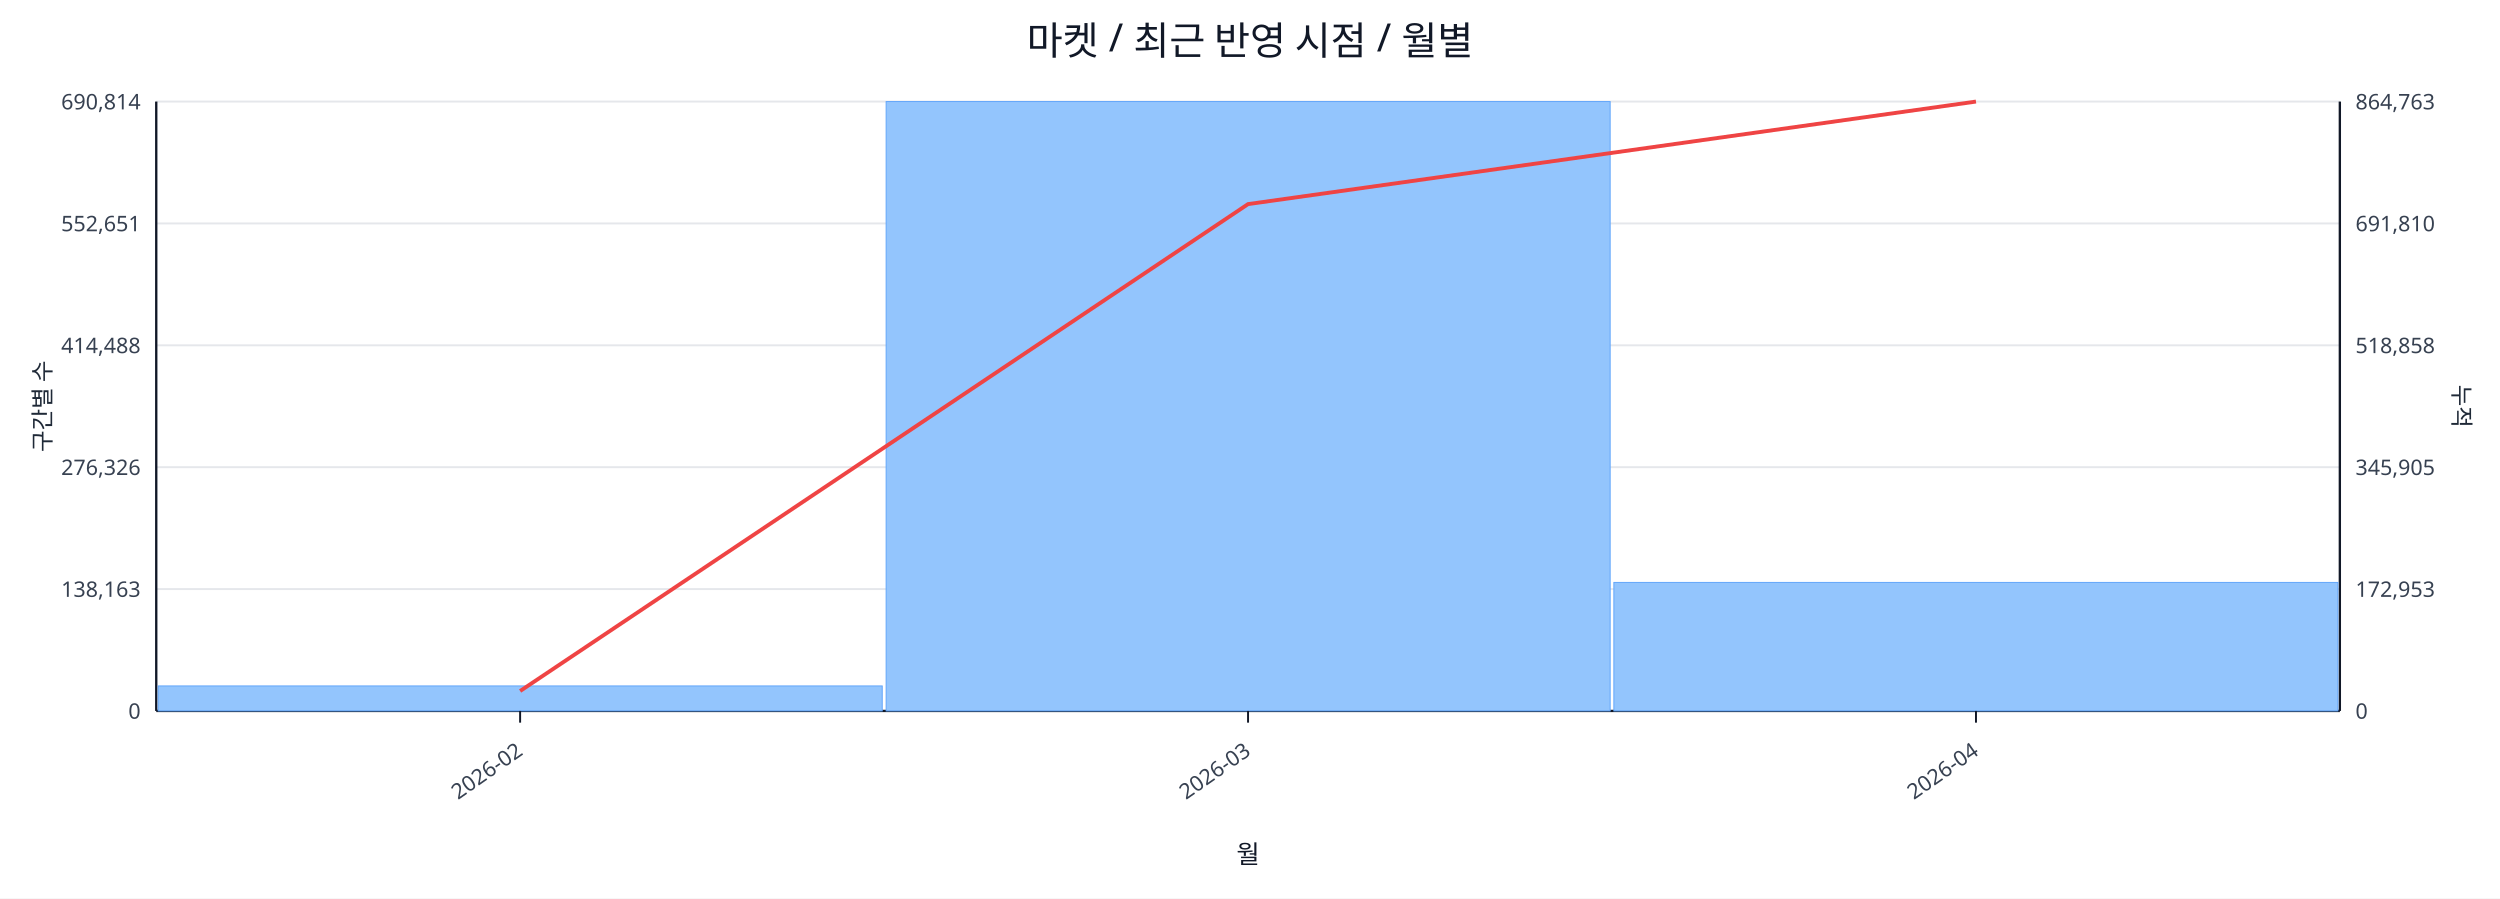
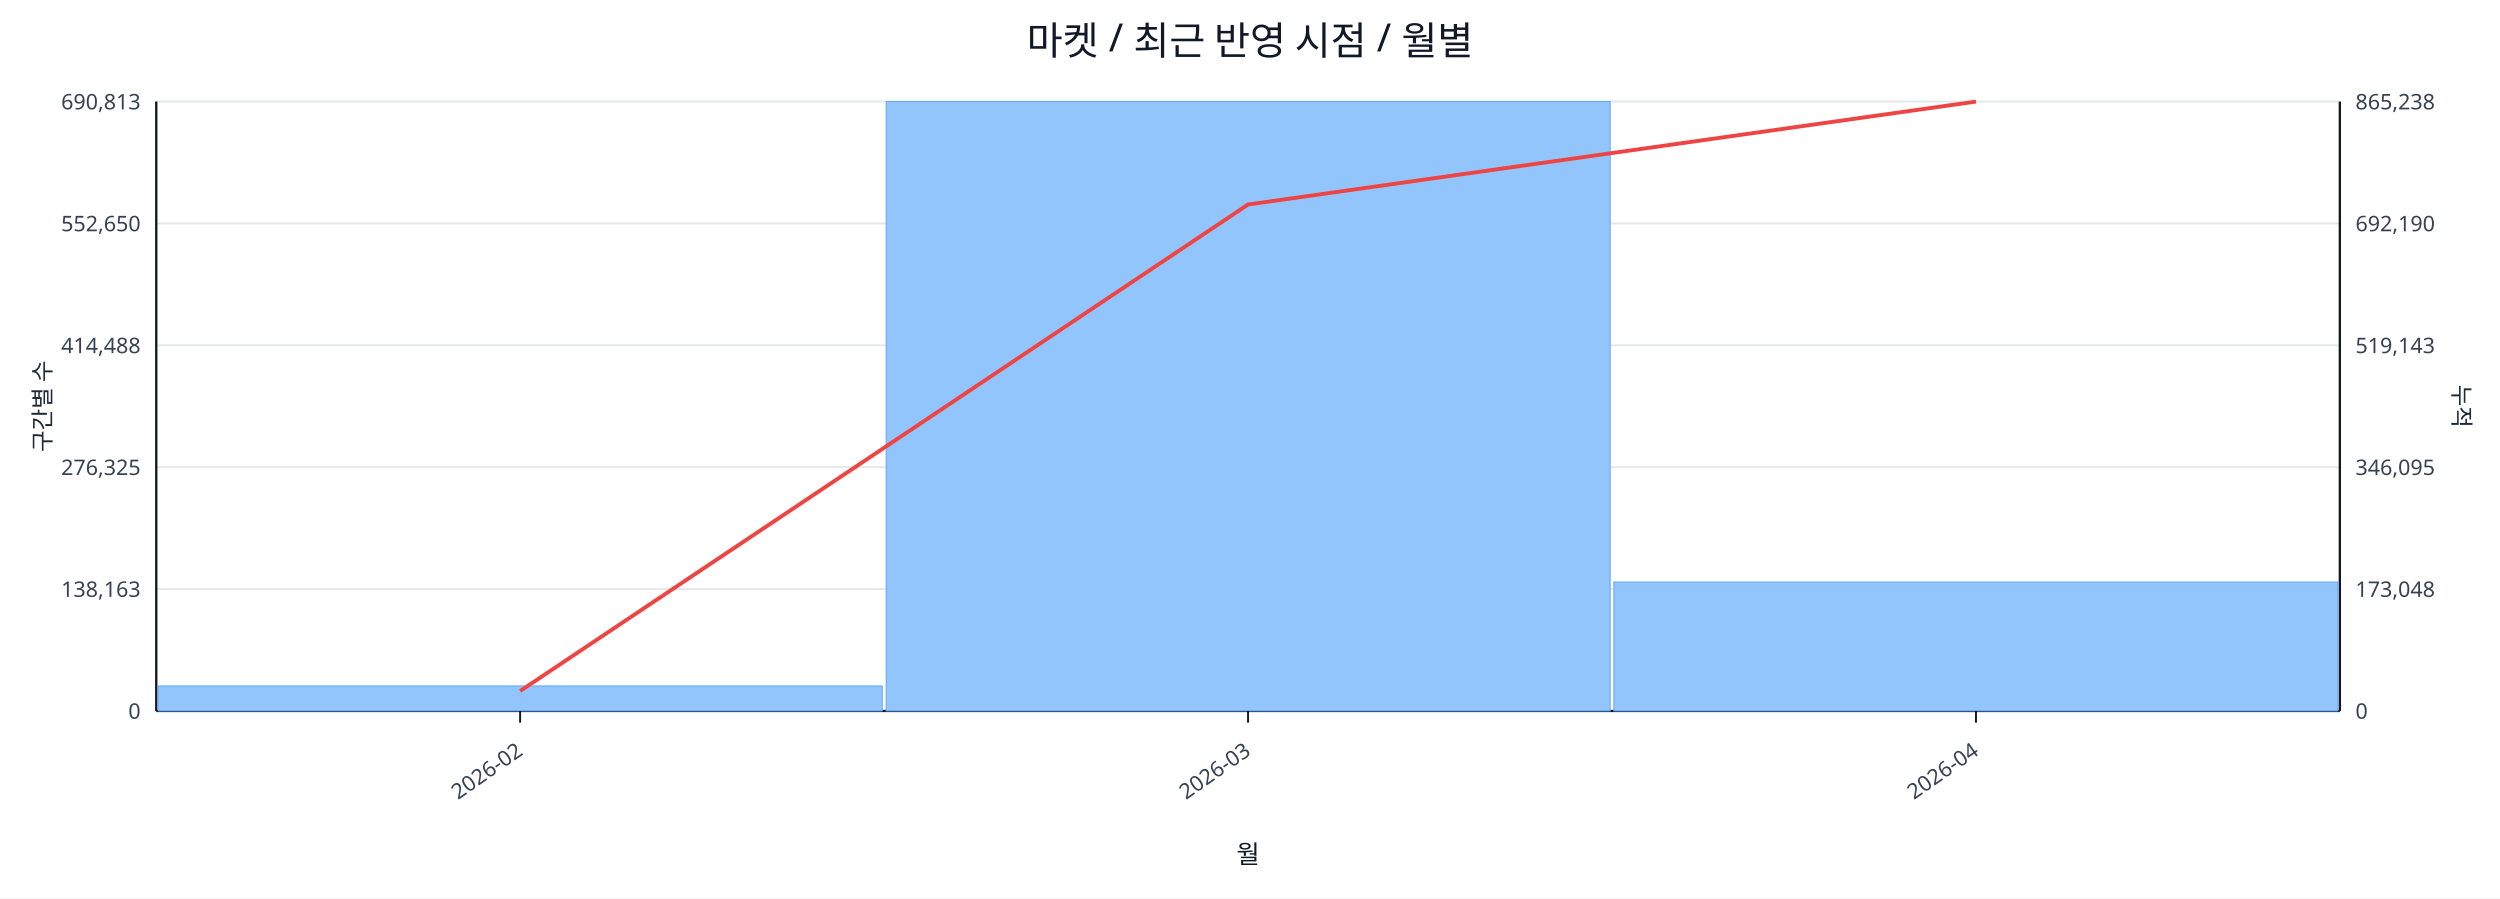
<svg xmlns="http://www.w3.org/2000/svg" width="1280" height="460" viewBox="0 0 1280 460">
  <rect x="0" y="0" width="100%" height="100%" fill="#ffffff" />
  <text x="640.0" y="28" font-size="20" text-anchor="middle" font-family="sans-serif" fill="#111827">마켓 / 최근 반영 시점 / 월별</text>
  <line x1="80.0" y1="52.0" x2="1198.0" y2="52.0" stroke="#e5e7eb" stroke-width="1" />
-   <text x="72.0" y="56.0" font-size="11" text-anchor="end" font-family="sans-serif" fill="#374151">690,814</text>
-   <text x="1206.0" y="56.0" font-size="11" text-anchor="start" font-family="sans-serif" fill="#374151">864,763</text>
+   <text x="72.0" y="56.0" font-size="11" text-anchor="end" font-family="sans-serif" fill="#374151">690,813</text>
+   <text x="1206.0" y="56.0" font-size="11" text-anchor="start" font-family="sans-serif" fill="#374151">865,238</text>
  <line x1="80.0" y1="114.4" x2="1198.0" y2="114.4" stroke="#e5e7eb" stroke-width="1" />
-   <text x="72.0" y="118.4" font-size="11" text-anchor="end" font-family="sans-serif" fill="#374151">552,651</text>
-   <text x="1206.0" y="118.4" font-size="11" text-anchor="start" font-family="sans-serif" fill="#374151">691,810</text>
+   <text x="72.0" y="118.4" font-size="11" text-anchor="end" font-family="sans-serif" fill="#374151">552,650</text>
+   <text x="1206.0" y="118.4" font-size="11" text-anchor="start" font-family="sans-serif" fill="#374151">692,190</text>
  <line x1="80.0" y1="176.8" x2="1198.0" y2="176.8" stroke="#e5e7eb" stroke-width="1" />
  <text x="72.0" y="180.8" font-size="11" text-anchor="end" font-family="sans-serif" fill="#374151">414,488</text>
-   <text x="1206.0" y="180.8" font-size="11" text-anchor="start" font-family="sans-serif" fill="#374151">518,858</text>
+   <text x="1206.0" y="180.8" font-size="11" text-anchor="start" font-family="sans-serif" fill="#374151">519,143</text>
  <line x1="80.0" y1="239.2" x2="1198.0" y2="239.2" stroke="#e5e7eb" stroke-width="1" />
-   <text x="72.0" y="243.2" font-size="11" text-anchor="end" font-family="sans-serif" fill="#374151">276,326</text>
-   <text x="1206.0" y="243.2" font-size="11" text-anchor="start" font-family="sans-serif" fill="#374151">345,905</text>
+   <text x="72.0" y="243.2" font-size="11" text-anchor="end" font-family="sans-serif" fill="#374151">276,325</text>
+   <text x="1206.0" y="243.2" font-size="11" text-anchor="start" font-family="sans-serif" fill="#374151">346,095</text>
  <line x1="80.0" y1="301.6" x2="1198.0" y2="301.6" stroke="#e5e7eb" stroke-width="1" />
  <text x="72.0" y="305.6" font-size="11" text-anchor="end" font-family="sans-serif" fill="#374151">138,163</text>
-   <text x="1206.0" y="305.6" font-size="11" text-anchor="start" font-family="sans-serif" fill="#374151">172,953</text>
+   <text x="1206.0" y="305.6" font-size="11" text-anchor="start" font-family="sans-serif" fill="#374151">173,048</text>
  <line x1="80.0" y1="364.0" x2="1198.0" y2="364.0" stroke="#e5e7eb" stroke-width="1" />
  <text x="72.0" y="368.0" font-size="11" text-anchor="end" font-family="sans-serif" fill="#374151">0</text>
  <text x="1206.0" y="368.0" font-size="11" text-anchor="start" font-family="sans-serif" fill="#374151">0</text>
  <line x1="80.0" y1="364.0" x2="1198.0" y2="364.0" stroke="#111827" stroke-width="1.2" />
  <line x1="80.0" y1="52.0" x2="80.0" y2="364.0" stroke="#111827" stroke-width="1.2" />
  <line x1="1198.0" y1="52.0" x2="1198.0" y2="364.0" stroke="#111827" stroke-width="1.2" />
  <rect x="81.0" y="351.2" width="370.7" height="12.8" fill="#93c5fd" stroke="#60a5fa" stroke-width="0.5" />
  <rect x="453.7" y="52.0" width="370.7" height="312.0" fill="#93c5fd" stroke="#60a5fa" stroke-width="0.5" />
-   <rect x="826.3" y="298.2" width="370.7" height="65.8" fill="#93c5fd" stroke="#60a5fa" stroke-width="0.5" />
-   <polyline fill="none" stroke="#ef4444" stroke-width="2" points="266.3,353.8 639.0,104.5 1011.7,52.0" />
+   <rect x="826.3" y="298.0" width="370.7" height="66.0" fill="#93c5fd" stroke="#60a5fa" stroke-width="0.5" />
+   <polyline fill="none" stroke="#ef4444" stroke-width="2" points="266.3,353.8 639.0,104.7 1011.7,52.0" />
  <line x1="266.3" y1="364.0" x2="266.3" y2="370.0" stroke="#111827" stroke-width="1" />
  <text x="268.3" y="386.0" font-size="11" text-anchor="end" transform="rotate(-35 268.3 386.0)" font-family="sans-serif" fill="#374151">2026-02</text>
  <line x1="639.0" y1="364.0" x2="639.0" y2="370.0" stroke="#111827" stroke-width="1" />
  <text x="641.0" y="386.0" font-size="11" text-anchor="end" transform="rotate(-35 641.0 386.0)" font-family="sans-serif" fill="#374151">2026-03</text>
  <line x1="1011.7" y1="364.0" x2="1011.7" y2="370.0" stroke="#111827" stroke-width="1" />
  <text x="1013.7" y="386.0" font-size="11" text-anchor="end" transform="rotate(-35 1013.7 386.0)" font-family="sans-serif" fill="#374151">2026-04</text>
  <text x="26" y="208.0" font-size="12" transform="rotate(-90 26 208.0)" text-anchor="middle" font-family="sans-serif" fill="#1f2937">구간별 수</text>
  <text x="1256.0" y="208.0" font-size="12" transform="rotate(90 1256.0 208.0)" text-anchor="middle" font-family="sans-serif" fill="#1f2937">누적</text>
  <text x="639.0" y="442.0" font-size="13" text-anchor="middle" font-family="sans-serif" fill="#111827">월</text>
</svg>
